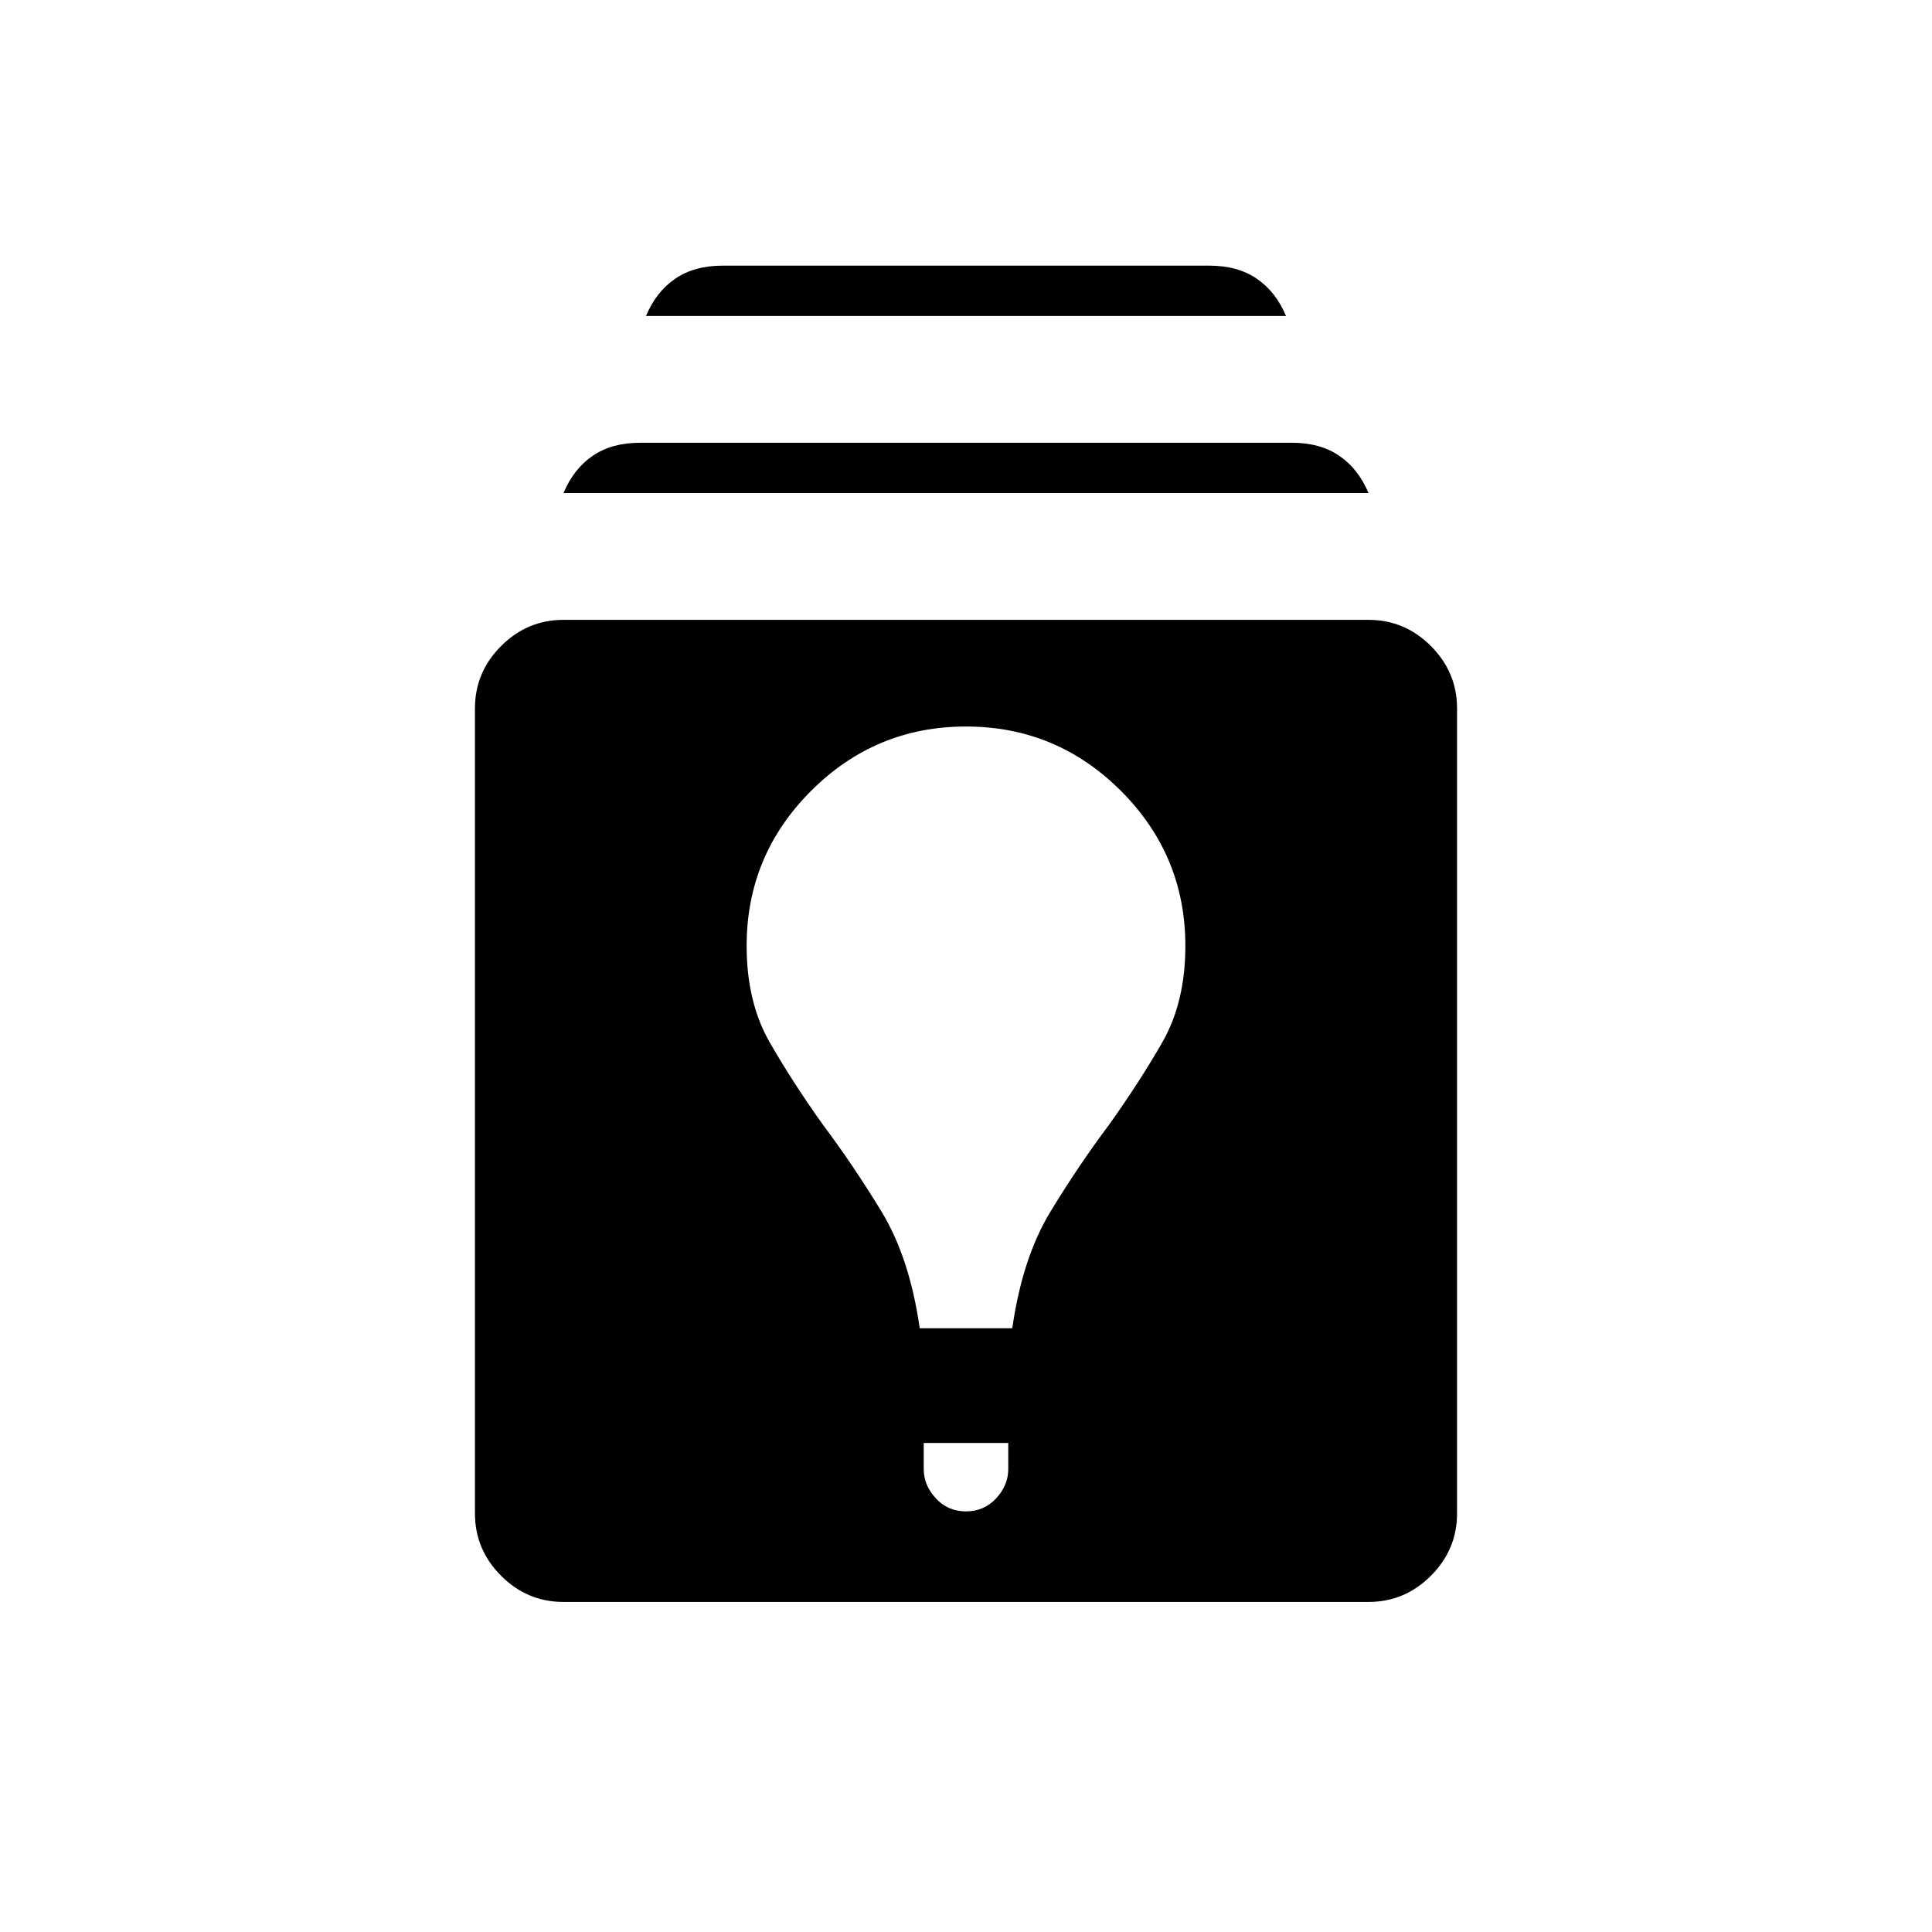
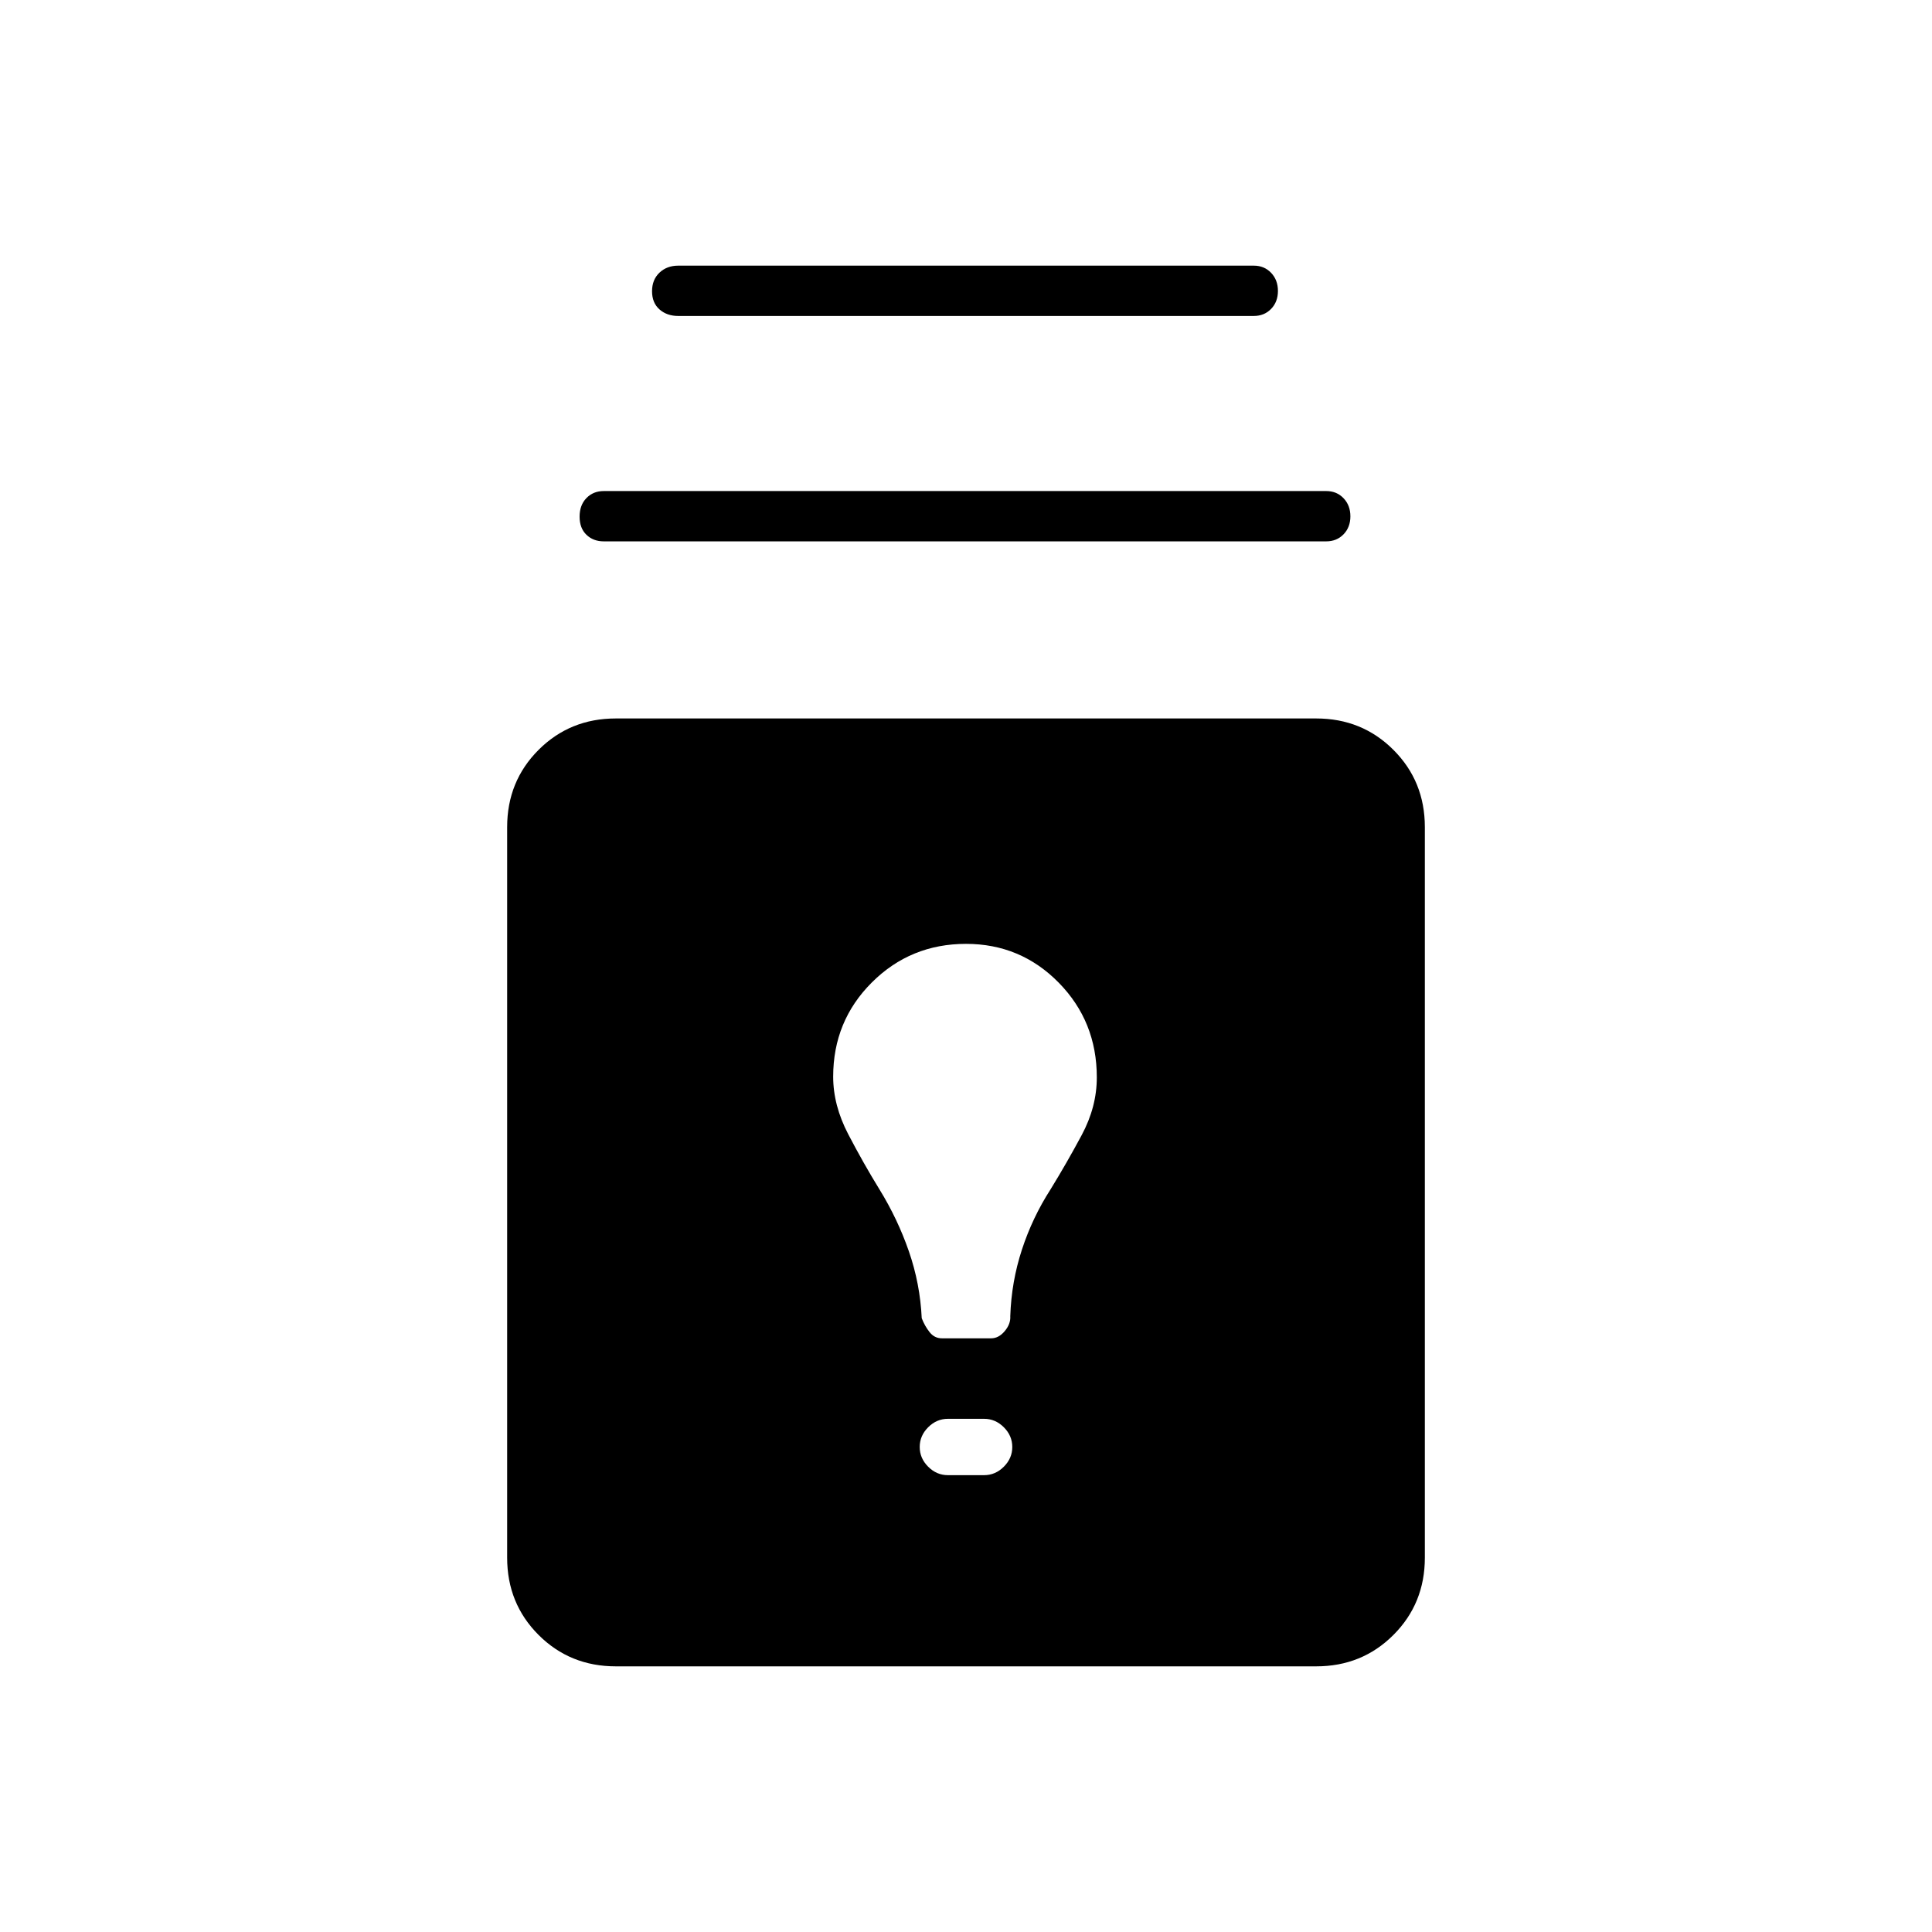
<svg xmlns="http://www.w3.org/2000/svg" width="48" height="48" viewBox="0 -960 960 960">
-   <path d="M280-164q-18 0-31-13t-13-31v-400q0-18 13-31t31-13h400q18 0 31 13t13 31v400q0 18-13 31t-31 13H280Zm179-79v13q0 8 6 14.5t15 6.5q9 0 15-6.5t6-14.5v-13h-42Zm-2-57h46q5-35 19-58t29-43q15-21 26.5-41t11.5-48q0-45-32-77t-77-32q-45 0-77 32t-32 77q0 28 11.5 48t26.5 41q15 20 29 43t19 58ZM280-715q5-12 14.5-18.5T318-740h324q14 0 23.5 6.5T680-715H280Zm41-88q5-12 14.5-18.5T359-828h242q14 0 23.5 6.5T639-803H321Z" />
+   <path d="M306-132q-22.77 0-38.39-15.61Q252-163.23 252-186v-363q0-22.78 15.61-38.39Q283.23-603 306-603h348q22.78 0 38.39 15.61T708-549v363q0 22.77-15.61 38.39Q676.78-132 654-132H306Zm165-95h18q5.6 0 9.8-4.2 4.2-4.2 4.2-9.8 0-5.6-4.2-9.8-4.2-4.2-9.8-4.2h-18q-5.6 0-9.8 4.2-4.2 4.2-4.2 9.8 0 5.6 4.2 9.8 4.2 4.2 9.8 4.2Zm-3-68h24.5q3.75 0 6.75-3.58 3-3.57 2.75-7.42.57-17.15 5.79-33.08Q513-355 522-369q8-13 15.5-27t7.5-28.65q0-27.8-18.93-47.07Q507.14-491 480-491q-27.56 0-46.78 19.17Q414-452.65 414-425q0 14.24 7.5 28.62T437-369q9.04 14.67 14.62 30.78Q457.2-322.1 458-305q1.47 3.85 3.9 6.92 2.43 3.08 6.1 3.08ZM300-691q-5.2 0-8.6-3.27-3.4-3.26-3.4-9.01 0-5.74 3.4-9.23T300-716h359q5.2 0 8.6 3.56 3.4 3.56 3.4 9 0 5.44-3.4 8.94-3.4 3.5-8.6 3.5H300Zm37-112q-5.63 0-9.32-3.27-3.68-3.26-3.68-9.01 0-5.74 3.68-9.23Q331.37-828 337-828h286q5.2 0 8.6 3.56 3.4 3.56 3.4 9 0 5.44-3.4 8.94-3.4 3.5-8.6 3.5H337Z" />
</svg>
